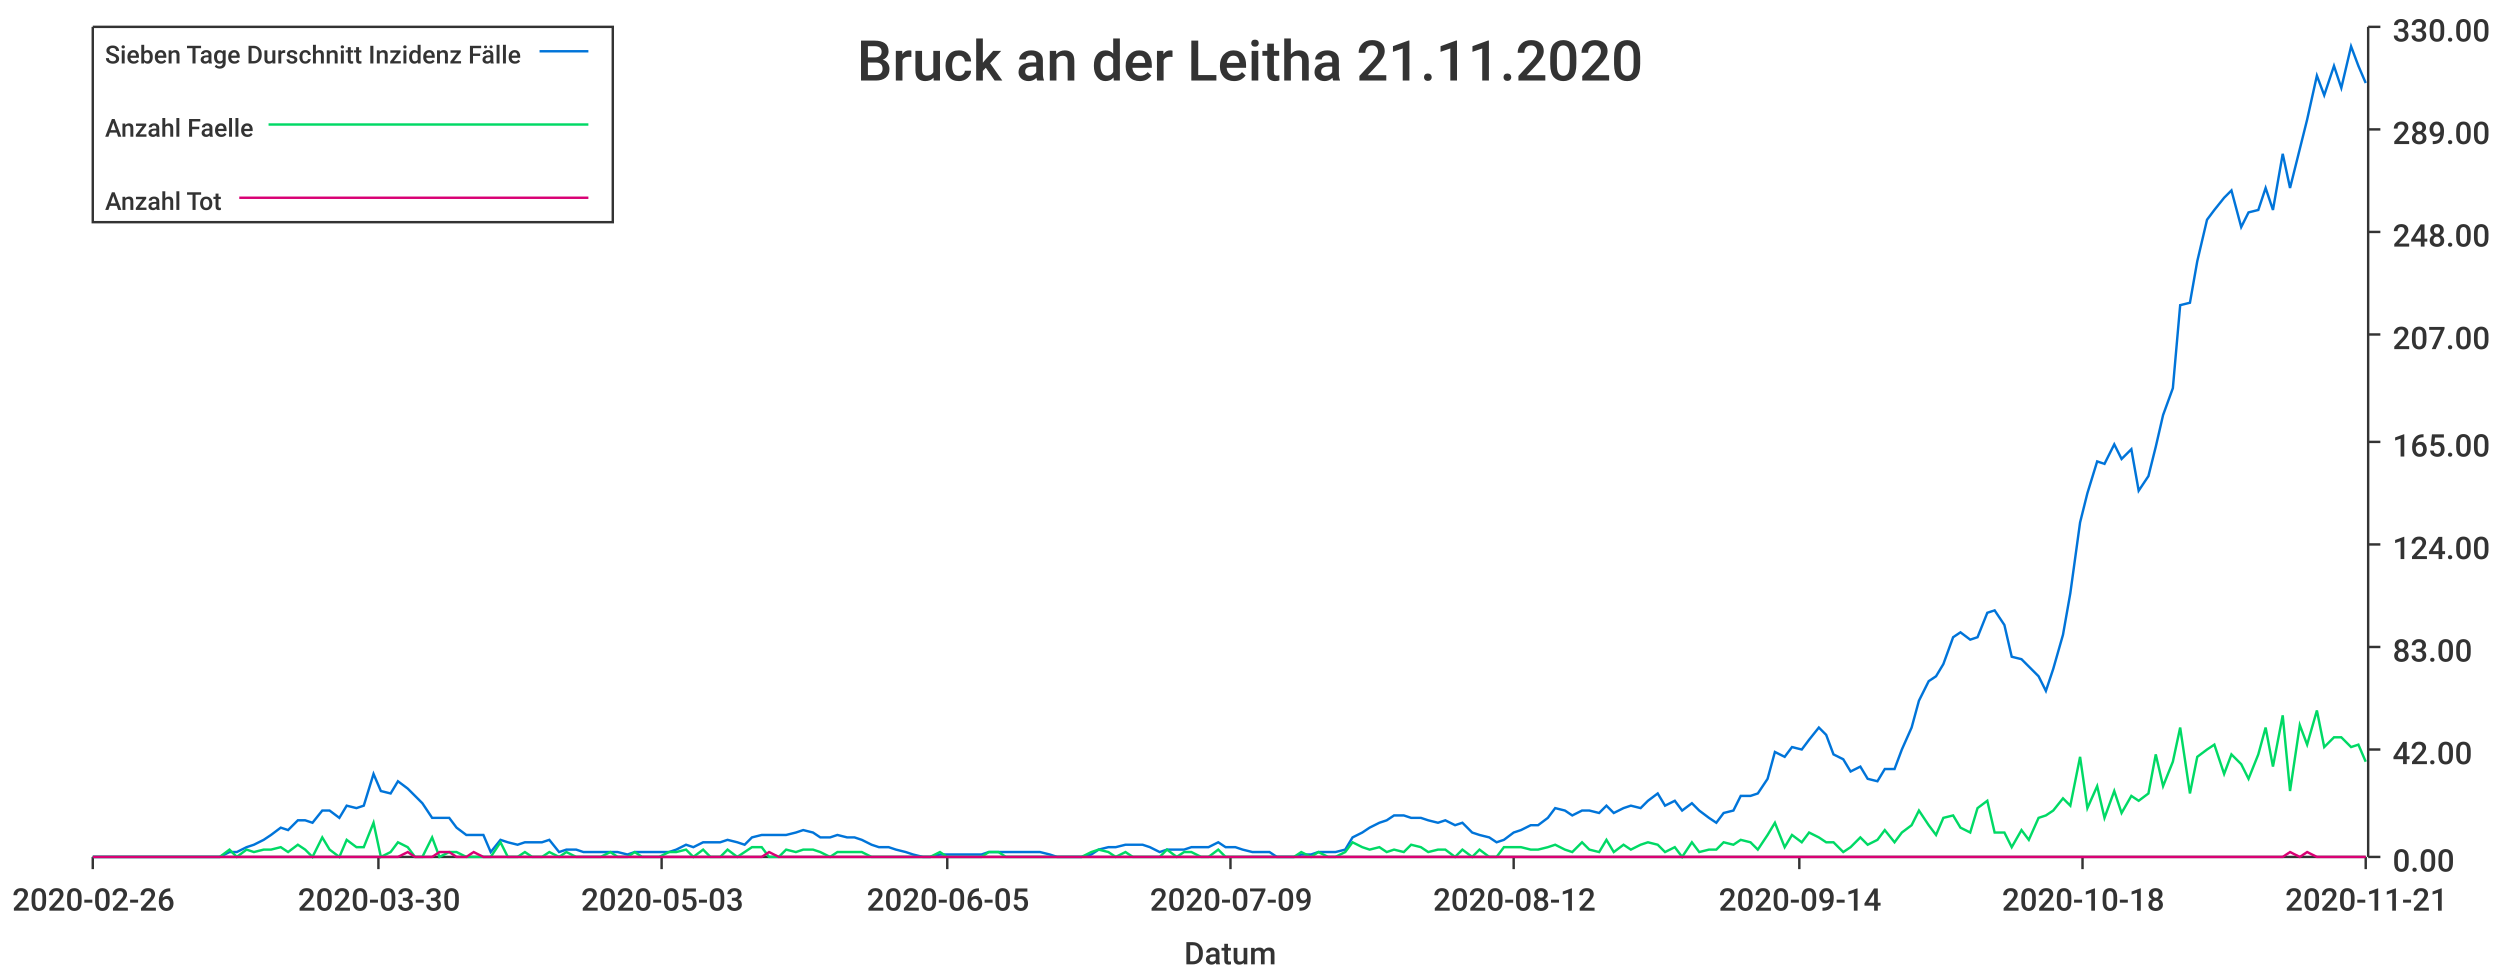
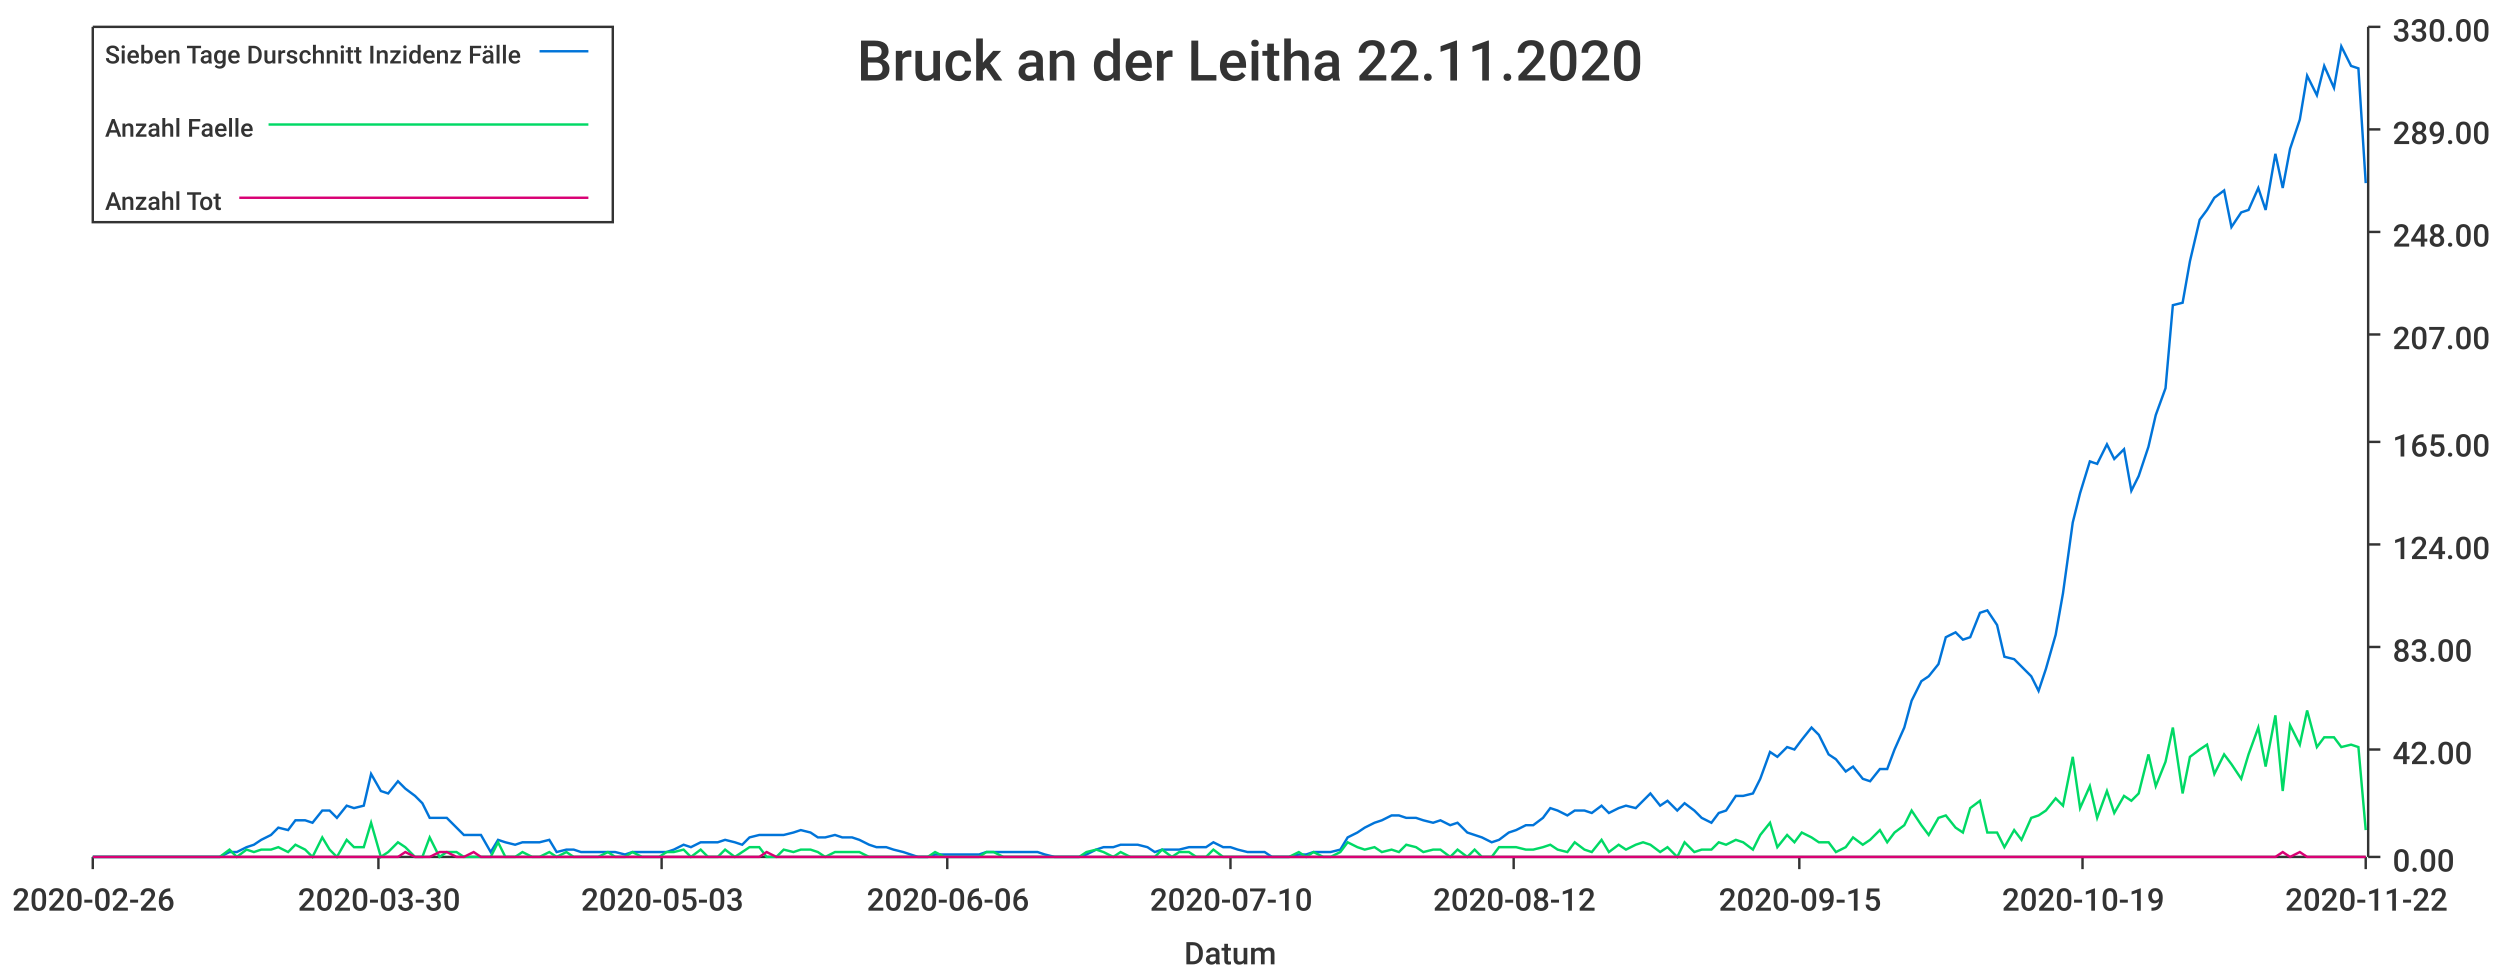
<svg xmlns="http://www.w3.org/2000/svg" width="1024" height="400">\n<path d="M 0 0 L 1024 0 L 1024 400 L 0 400 L 0 0" style="stroke-width:0;stroke:rgba(255,255,255,1.0);fill:rgba(255,255,255,1.0)" />
  <path d="M 38 11 L 969 11 L 969 351 L 38 351 L 38 11" style="stroke-width:0;stroke:rgba(255,255,255,1.0);fill:rgba(255,255,255,1.0)" />
  <path d="M 38 351 L 969 351" style="stroke-width:1;stroke:rgba(51,51,51,1.0);fill:none" />
  <path d="M 38 351 L 38 356" style="stroke-width:1;stroke:rgba(51,51,51,1.0);fill:none" />
  <text x="5" y="373" style="stroke-width:0;stroke:none;fill:rgba(51,51,51,1.0);font-size:12.8px;font-family:'Roboto Medium',sans-serif">2020-02-26</text>
  <path d="M 155 351 L 155 356" style="stroke-width:1;stroke:rgba(51,51,51,1.0);fill:none" />
  <text x="122" y="373" style="stroke-width:0;stroke:none;fill:rgba(51,51,51,1.0);font-size:12.8px;font-family:'Roboto Medium',sans-serif">2020-03-30</text>
  <path d="M 271 351 L 271 356" style="stroke-width:1;stroke:rgba(51,51,51,1.0);fill:none" />
  <text x="238" y="373" style="stroke-width:0;stroke:none;fill:rgba(51,51,51,1.0);font-size:12.8px;font-family:'Roboto Medium',sans-serif">2020-05-03</text>
  <path d="M 388 351 L 388 356" style="stroke-width:1;stroke:rgba(51,51,51,1.0);fill:none" />
-   <text x="355" y="373" style="stroke-width:0;stroke:none;fill:rgba(51,51,51,1.0);font-size:12.8px;font-family:'Roboto Medium',sans-serif">2020-06-05</text>
+   <text x="355" y="373" style="stroke-width:0;stroke:none;fill:rgba(51,51,51,1.0);font-size:12.8px;font-family:'Roboto Medium',sans-serif">2020-06-06</text>
  <path d="M 504 351 L 504 356" style="stroke-width:1;stroke:rgba(51,51,51,1.0);fill:none" />
-   <text x="471" y="373" style="stroke-width:0;stroke:none;fill:rgba(51,51,51,1.0);font-size:12.8px;font-family:'Roboto Medium',sans-serif">2020-07-09</text>
+   <text x="471" y="373" style="stroke-width:0;stroke:none;fill:rgba(51,51,51,1.0);font-size:12.8px;font-family:'Roboto Medium',sans-serif">2020-07-10</text>
  <path d="M 620 351 L 620 356" style="stroke-width:1;stroke:rgba(51,51,51,1.0);fill:none" />
  <text x="587" y="373" style="stroke-width:0;stroke:none;fill:rgba(51,51,51,1.0);font-size:12.8px;font-family:'Roboto Medium',sans-serif">2020-08-12</text>
  <path d="M 737 351 L 737 356" style="stroke-width:1;stroke:rgba(51,51,51,1.0);fill:none" />
-   <text x="704" y="373" style="stroke-width:0;stroke:none;fill:rgba(51,51,51,1.0);font-size:12.8px;font-family:'Roboto Medium',sans-serif">2020-09-14</text>
+   <text x="704" y="373" style="stroke-width:0;stroke:none;fill:rgba(51,51,51,1.0);font-size:12.8px;font-family:'Roboto Medium',sans-serif">2020-09-15</text>
  <path d="M 853 351 L 853 356" style="stroke-width:1;stroke:rgba(51,51,51,1.0);fill:none" />
-   <text x="820" y="373" style="stroke-width:0;stroke:none;fill:rgba(51,51,51,1.0);font-size:12.8px;font-family:'Roboto Medium',sans-serif">2020-10-18</text>
+   <text x="820" y="373" style="stroke-width:0;stroke:none;fill:rgba(51,51,51,1.0);font-size:12.8px;font-family:'Roboto Medium',sans-serif">2020-10-19</text>
  <path d="M 969 351 L 969 356" style="stroke-width:1;stroke:rgba(51,51,51,1.0);fill:none" />
-   <text x="936" y="373" style="stroke-width:0;stroke:none;fill:rgba(51,51,51,1.0);font-size:12.8px;font-family:'Roboto Medium',sans-serif">2020-11-21</text>
+   <text x="936" y="373" style="stroke-width:0;stroke:none;fill:rgba(51,51,51,1.0);font-size:12.8px;font-family:'Roboto Medium',sans-serif">2020-11-22</text>
  <text x="485" y="395" style="stroke-width:0;stroke:none;fill:rgba(51,51,51,1.0);font-size:12.8px;font-family:'Roboto Medium',sans-serif">Datum</text>
  <path d="M 970 351 L 970 11" style="stroke-width:1;stroke:rgba(51,51,51,1.0);fill:none" />
  <path d="M 970 351 L 975 351" style="stroke-width:1;stroke:rgba(51,51,51,1.0);fill:none" />
  <text x="980" y="357" style="stroke-width:0;stroke:none;fill:rgba(51,51,51,1.0);font-size:12.8px;font-family:'Roboto Medium',sans-serif">0.00</text>
  <path d="M 970 307 L 975 307" style="stroke-width:1;stroke:rgba(51,51,51,1.0);fill:none" />
  <text x="980" y="313" style="stroke-width:0;stroke:none;fill:rgba(51,51,51,1.0);font-size:12.8px;font-family:'Roboto Medium',sans-serif">42.00</text>
  <path d="M 970 265 L 975 265" style="stroke-width:1;stroke:rgba(51,51,51,1.0);fill:none" />
  <text x="980" y="271" style="stroke-width:0;stroke:none;fill:rgba(51,51,51,1.0);font-size:12.8px;font-family:'Roboto Medium',sans-serif">83.00</text>
  <path d="M 970 223 L 975 223" style="stroke-width:1;stroke:rgba(51,51,51,1.0);fill:none" />
  <text x="980" y="229" style="stroke-width:0;stroke:none;fill:rgba(51,51,51,1.0);font-size:12.8px;font-family:'Roboto Medium',sans-serif">124.00</text>
  <path d="M 970 181 L 975 181" style="stroke-width:1;stroke:rgba(51,51,51,1.0);fill:none" />
  <text x="980" y="187" style="stroke-width:0;stroke:none;fill:rgba(51,51,51,1.0);font-size:12.8px;font-family:'Roboto Medium',sans-serif">165.00</text>
  <path d="M 970 137 L 975 137" style="stroke-width:1;stroke:rgba(51,51,51,1.0);fill:none" />
  <text x="980" y="143" style="stroke-width:0;stroke:none;fill:rgba(51,51,51,1.0);font-size:12.8px;font-family:'Roboto Medium',sans-serif">207.00</text>
  <path d="M 970 95 L 975 95" style="stroke-width:1;stroke:rgba(51,51,51,1.0);fill:none" />
  <text x="980" y="101" style="stroke-width:0;stroke:none;fill:rgba(51,51,51,1.0);font-size:12.8px;font-family:'Roboto Medium',sans-serif">248.00</text>
  <path d="M 970 53 L 975 53" style="stroke-width:1;stroke:rgba(51,51,51,1.0);fill:none" />
  <text x="980" y="59" style="stroke-width:0;stroke:none;fill:rgba(51,51,51,1.0);font-size:12.8px;font-family:'Roboto Medium',sans-serif">289.00</text>
  <path d="M 970 11 L 975 11" style="stroke-width:1;stroke:rgba(51,51,51,1.0);fill:none" />
  <text x="980" y="17" style="stroke-width:0;stroke:none;fill:rgba(51,51,51,1.0);font-size:12.8px;font-family:'Roboto Medium',sans-serif">330.00</text>
-   <path d="M 38 351 L 42 351 L 45 351 L 49 351 L 52 351 L 56 351 L 59 351 L 63 351 L 66 351 L 70 351 L 73 351 L 77 351 L 80 351 L 83 351 L 87 351 L 90 351 L 94 349 L 97 349 L 101 347 L 104 346 L 108 344 L 111 342 L 115 339 L 118 340 L 122 336 L 125 336 L 128 337 L 132 332 L 135 332 L 139 335 L 142 330 L 146 331 L 149 330 L 153 317 L 156 324 L 160 325 L 163 320 L 167 323 L 170 326 L 173 329 L 177 335 L 180 335 L 184 335 L 187 339 L 191 342 L 194 342 L 198 342 L 201 349 L 205 344 L 208 345 L 212 346 L 215 345 L 218 345 L 222 345 L 225 344 L 229 349 L 232 348 L 236 348 L 239 349 L 243 349 L 246 349 L 250 349 L 253 349 L 257 350 L 260 349 L 263 349 L 267 349 L 270 349 L 274 349 L 277 348 L 281 346 L 284 347 L 288 345 L 291 345 L 295 345 L 298 344 L 302 345 L 305 346 L 308 343 L 312 342 L 315 342 L 319 342 L 322 342 L 326 341 L 329 340 L 333 341 L 336 343 L 340 343 L 343 342 L 347 343 L 350 343 L 353 344 L 357 346 L 360 347 L 364 347 L 367 348 L 371 349 L 374 350 L 378 351 L 381 351 L 385 350 L 388 350 L 392 350 L 395 350 L 398 350 L 402 350 L 405 349 L 409 349 L 412 349 L 416 349 L 419 349 L 423 349 L 426 349 L 430 350 L 433 351 L 437 351 L 440 351 L 443 351 L 447 350 L 450 348 L 454 347 L 457 347 L 461 346 L 464 346 L 468 346 L 471 347 L 475 349 L 478 348 L 482 348 L 485 348 L 488 347 L 492 347 L 495 347 L 499 345 L 502 347 L 506 347 L 509 348 L 513 349 L 516 349 L 520 349 L 523 351 L 526 351 L 530 351 L 533 350 L 537 350 L 540 349 L 544 349 L 547 349 L 551 348 L 554 343 L 558 341 L 561 339 L 565 337 L 568 336 L 571 334 L 575 334 L 578 335 L 582 335 L 585 336 L 589 337 L 592 336 L 596 338 L 599 337 L 603 341 L 606 342 L 610 343 L 613 345 L 616 344 L 620 341 L 623 340 L 627 338 L 630 338 L 634 335 L 637 331 L 641 332 L 644 334 L 648 332 L 651 332 L 655 333 L 658 330 L 661 333 L 665 331 L 668 330 L 672 331 L 675 328 L 679 325 L 682 330 L 686 328 L 689 332 L 693 329 L 696 332 L 700 335 L 703 337 L 706 333 L 710 332 L 713 326 L 717 326 L 720 325 L 724 319 L 727 308 L 731 310 L 734 306 L 738 307 L 741 303 L 745 298 L 748 301 L 751 309 L 755 311 L 758 316 L 762 314 L 765 319 L 769 320 L 772 315 L 776 315 L 779 307 L 783 298 L 786 287 L 790 279 L 793 277 L 796 272 L 800 261 L 803 259 L 807 262 L 810 261 L 814 251 L 817 250 L 821 256 L 824 269 L 828 270 L 831 273 L 835 277 L 838 283 L 841 274 L 845 260 L 848 243 L 852 214 L 855 202 L 859 189 L 862 190 L 866 182 L 869 188 L 873 184 L 876 201 L 880 195 L 883 183 L 886 170 L 890 159 L 893 125 L 897 124 L 900 107 L 904 90 L 907 86 L 911 81 L 914 78 L 918 93 L 921 87 L 925 86 L 928 77 L 931 86 L 935 63 L 938 77 L 942 61 L 945 49 L 949 31 L 952 39 L 956 27 L 959 36 L 963 19 L 966 27 L 969 34" style="stroke-width:1;stroke:rgba(0,116,217,1.0);fill:none" />
-   <path d="M 38 351 L 42 351 L 45 351 L 49 351 L 52 351 L 56 351 L 59 351 L 63 351 L 66 351 L 70 351 L 73 351 L 77 351 L 80 351 L 83 351 L 87 351 L 90 351 L 94 348 L 97 351 L 101 348 L 104 349 L 108 348 L 111 348 L 115 347 L 118 349 L 122 346 L 125 348 L 128 351 L 132 343 L 135 348 L 139 351 L 142 344 L 146 347 L 149 347 L 153 337 L 156 351 L 160 349 L 163 345 L 167 347 L 170 351 L 173 351 L 177 343 L 180 351 L 184 349 L 187 349 L 191 351 L 194 351 L 198 351 L 201 351 L 205 345 L 208 351 L 212 351 L 215 349 L 218 351 L 222 351 L 225 349 L 229 351 L 232 349 L 236 351 L 239 351 L 243 351 L 246 351 L 250 349 L 253 351 L 257 351 L 260 349 L 263 351 L 267 351 L 270 351 L 274 349 L 277 349 L 281 348 L 284 351 L 288 348 L 291 351 L 295 351 L 298 348 L 302 351 L 305 349 L 308 347 L 312 347 L 315 351 L 319 351 L 322 348 L 326 349 L 329 348 L 333 348 L 336 349 L 340 351 L 343 349 L 347 349 L 350 349 L 353 349 L 357 351 L 360 351 L 364 351 L 367 351 L 371 351 L 374 351 L 378 351 L 381 351 L 385 349 L 388 351 L 392 351 L 395 351 L 398 351 L 402 351 L 405 349 L 409 349 L 412 351 L 416 351 L 419 351 L 423 351 L 426 351 L 430 351 L 433 351 L 437 351 L 440 351 L 443 351 L 447 349 L 450 348 L 454 349 L 457 351 L 461 349 L 464 351 L 468 351 L 471 351 L 475 351 L 478 348 L 482 351 L 485 349 L 488 349 L 492 351 L 495 351 L 499 348 L 502 351 L 506 351 L 509 351 L 513 351 L 516 351 L 520 351 L 523 351 L 526 351 L 530 351 L 533 349 L 537 351 L 540 349 L 544 351 L 547 351 L 551 349 L 554 345 L 558 347 L 561 348 L 565 347 L 568 349 L 571 348 L 575 349 L 578 346 L 582 347 L 585 349 L 589 348 L 592 348 L 596 351 L 599 348 L 603 351 L 606 348 L 610 351 L 613 351 L 616 347 L 620 347 L 623 347 L 627 348 L 630 348 L 634 347 L 637 346 L 641 348 L 644 349 L 648 345 L 651 348 L 655 349 L 658 344 L 661 349 L 665 346 L 668 348 L 672 346 L 675 345 L 679 346 L 682 349 L 686 347 L 689 351 L 693 345 L 696 349 L 700 348 L 703 348 L 706 345 L 710 346 L 713 344 L 717 345 L 720 348 L 724 342 L 727 337 L 731 347 L 734 342 L 738 345 L 741 341 L 745 343 L 748 345 L 751 345 L 755 349 L 758 347 L 762 343 L 765 346 L 769 344 L 772 340 L 776 345 L 779 341 L 783 338 L 786 332 L 790 338 L 793 342 L 796 335 L 800 334 L 803 339 L 807 341 L 810 331 L 814 328 L 817 341 L 821 341 L 824 347 L 828 340 L 831 344 L 835 335 L 838 334 L 841 332 L 845 327 L 848 330 L 852 310 L 855 331 L 859 322 L 862 335 L 866 324 L 869 333 L 873 326 L 876 328 L 880 325 L 883 309 L 886 322 L 890 312 L 893 298 L 897 325 L 900 310 L 904 307 L 907 305 L 911 317 L 914 309 L 918 313 L 921 319 L 925 309 L 928 298 L 931 314 L 935 293 L 938 324 L 942 297 L 945 305 L 949 291 L 952 306 L 956 302 L 959 302 L 963 306 L 966 305 L 969 312" style="stroke-width:1;stroke:rgba(0,217,101,1.0);fill:none" />
-   <path d="M 38 351 L 42 351 L 45 351 L 49 351 L 52 351 L 56 351 L 59 351 L 63 351 L 66 351 L 70 351 L 73 351 L 77 351 L 80 351 L 83 351 L 87 351 L 90 351 L 94 351 L 97 351 L 101 351 L 104 351 L 108 351 L 111 351 L 115 351 L 118 351 L 122 351 L 125 351 L 128 351 L 132 351 L 135 351 L 139 351 L 142 351 L 146 351 L 149 351 L 153 351 L 156 351 L 160 351 L 163 351 L 167 349 L 170 351 L 173 351 L 177 351 L 180 349 L 184 349 L 187 351 L 191 351 L 194 349 L 198 351 L 201 351 L 205 351 L 208 351 L 212 351 L 215 351 L 218 351 L 222 351 L 225 351 L 229 351 L 232 351 L 236 351 L 239 351 L 243 351 L 246 351 L 250 351 L 253 351 L 257 351 L 260 351 L 263 351 L 267 351 L 270 351 L 274 351 L 277 351 L 281 351 L 284 351 L 288 351 L 291 351 L 295 351 L 298 351 L 302 351 L 305 351 L 308 351 L 312 351 L 315 349 L 319 351 L 322 351 L 326 351 L 329 351 L 333 351 L 336 351 L 340 351 L 343 351 L 347 351 L 350 351 L 353 351 L 357 351 L 360 351 L 364 351 L 367 351 L 371 351 L 374 351 L 378 351 L 381 351 L 385 351 L 388 351 L 392 351 L 395 351 L 398 351 L 402 351 L 405 351 L 409 351 L 412 351 L 416 351 L 419 351 L 423 351 L 426 351 L 430 351 L 433 351 L 437 351 L 440 351 L 443 351 L 447 351 L 450 351 L 454 351 L 457 351 L 461 351 L 464 351 L 468 351 L 471 351 L 475 351 L 478 351 L 482 351 L 485 351 L 488 351 L 492 351 L 495 351 L 499 351 L 502 351 L 506 351 L 509 351 L 513 351 L 516 351 L 520 351 L 523 351 L 526 351 L 530 351 L 533 351 L 537 351 L 540 351 L 544 351 L 547 351 L 551 351 L 554 351 L 558 351 L 561 351 L 565 351 L 568 351 L 571 351 L 575 351 L 578 351 L 582 351 L 585 351 L 589 351 L 592 351 L 596 351 L 599 351 L 603 351 L 606 351 L 610 351 L 613 351 L 616 351 L 620 351 L 623 351 L 627 351 L 630 351 L 634 351 L 637 351 L 641 351 L 644 351 L 648 351 L 651 351 L 655 351 L 658 351 L 661 351 L 665 351 L 668 351 L 672 351 L 675 351 L 679 351 L 682 351 L 686 351 L 689 351 L 693 351 L 696 351 L 700 351 L 703 351 L 706 351 L 710 351 L 713 351 L 717 351 L 720 351 L 724 351 L 727 351 L 731 351 L 734 351 L 738 351 L 741 351 L 745 351 L 748 351 L 751 351 L 755 351 L 758 351 L 762 351 L 765 351 L 769 351 L 772 351 L 776 351 L 779 351 L 783 351 L 786 351 L 790 351 L 793 351 L 796 351 L 800 351 L 803 351 L 807 351 L 810 351 L 814 351 L 817 351 L 821 351 L 824 351 L 828 351 L 831 351 L 835 351 L 838 351 L 841 351 L 845 351 L 848 351 L 852 351 L 855 351 L 859 351 L 862 351 L 866 351 L 869 351 L 873 351 L 876 351 L 880 351 L 883 351 L 886 351 L 890 351 L 893 351 L 897 351 L 900 351 L 904 351 L 907 351 L 911 351 L 914 351 L 918 351 L 921 351 L 925 351 L 928 351 L 931 351 L 935 351 L 938 349 L 942 351 L 945 349 L 949 351 L 952 351 L 956 351 L 959 351 L 963 351 L 966 351 L 969 351" style="stroke-width:1;stroke:rgba(217,0,116,1.0);fill:none" />
-   <text x="351" y="33" style="stroke-width:0;stroke:none;fill:rgba(51,51,51,1.0);font-size:23.0px;font-family:'Roboto Medium',sans-serif">Bruck an der Leitha 21.11.2020</text>
+   <path d="M 38 351 L 42 351 L 45 351 L 49 351 L 52 351 L 56 351 L 59 351 L 63 351 L 66 351 L 70 351 L 73 351 L 76 351 L 80 351 L 83 351 L 87 351 L 90 351 L 94 349 L 97 349 L 101 347 L 104 346 L 107 344 L 111 342 L 114 339 L 118 340 L 121 336 L 125 336 L 128 337 L 132 332 L 135 332 L 138 335 L 142 330 L 145 331 L 149 330 L 152 317 L 156 324 L 159 325 L 163 320 L 166 323 L 170 326 L 173 329 L 176 335 L 180 335 L 183 335 L 187 339 L 190 342 L 194 342 L 197 342 L 201 349 L 204 344 L 207 345 L 211 346 L 214 345 L 218 345 L 221 345 L 225 344 L 228 349 L 232 348 L 235 348 L 238 349 L 242 349 L 245 349 L 249 349 L 252 349 L 256 350 L 259 349 L 263 349 L 266 349 L 270 349 L 273 349 L 276 348 L 280 346 L 283 347 L 287 345 L 290 345 L 294 345 L 297 344 L 301 345 L 304 346 L 307 343 L 311 342 L 314 342 L 318 342 L 321 342 L 325 341 L 328 340 L 332 341 L 335 343 L 338 343 L 342 342 L 345 343 L 349 343 L 352 344 L 356 346 L 359 347 L 363 347 L 366 348 L 370 349 L 373 350 L 376 351 L 380 351 L 383 350 L 387 350 L 390 350 L 394 350 L 397 350 L 401 350 L 404 349 L 407 349 L 411 349 L 414 349 L 418 349 L 421 349 L 425 349 L 428 350 L 432 351 L 435 351 L 438 351 L 442 351 L 445 350 L 449 348 L 452 347 L 456 347 L 459 346 L 463 346 L 466 346 L 470 347 L 473 349 L 476 348 L 480 348 L 483 348 L 487 347 L 490 347 L 494 347 L 497 345 L 501 347 L 504 347 L 507 348 L 511 349 L 514 349 L 518 349 L 521 351 L 525 351 L 528 351 L 532 350 L 535 350 L 538 349 L 542 349 L 545 349 L 549 348 L 552 343 L 556 341 L 559 339 L 563 337 L 566 336 L 570 334 L 573 334 L 576 335 L 580 335 L 583 336 L 587 337 L 590 336 L 594 338 L 597 337 L 601 341 L 604 342 L 607 343 L 611 345 L 614 344 L 618 341 L 621 340 L 625 338 L 628 338 L 632 335 L 635 331 L 638 332 L 642 334 L 645 332 L 649 332 L 652 333 L 656 330 L 659 333 L 663 331 L 666 330 L 670 331 L 673 328 L 676 325 L 680 330 L 683 328 L 687 332 L 690 329 L 694 332 L 697 335 L 701 337 L 704 333 L 707 332 L 711 326 L 714 326 L 718 325 L 721 319 L 725 308 L 728 310 L 732 306 L 735 307 L 738 303 L 742 298 L 745 301 L 749 309 L 752 311 L 756 316 L 759 314 L 763 319 L 766 320 L 770 315 L 773 315 L 776 307 L 780 298 L 783 287 L 787 279 L 790 277 L 794 272 L 797 261 L 801 259 L 804 262 L 807 261 L 811 251 L 814 250 L 818 256 L 821 269 L 825 270 L 828 273 L 832 277 L 835 283 L 838 274 L 842 260 L 845 243 L 849 214 L 852 202 L 856 189 L 859 190 L 863 182 L 866 188 L 870 184 L 873 201 L 876 195 L 880 183 L 883 170 L 887 159 L 890 125 L 894 124 L 897 107 L 901 90 L 904 86 L 907 81 L 911 78 L 914 93 L 918 87 L 921 86 L 925 77 L 928 86 L 932 63 L 935 77 L 938 61 L 942 49 L 945 31 L 949 39 L 952 27 L 956 36 L 959 19 L 963 27 L 966 28 L 969 75" style="stroke-width:1;stroke:rgba(0,116,217,1.0);fill:none" />
+   <path d="M 38 351 L 42 351 L 45 351 L 49 351 L 52 351 L 56 351 L 59 351 L 63 351 L 66 351 L 70 351 L 73 351 L 76 351 L 80 351 L 83 351 L 87 351 L 90 351 L 94 348 L 97 351 L 101 348 L 104 349 L 107 348 L 111 348 L 114 347 L 118 349 L 121 346 L 125 348 L 128 351 L 132 343 L 135 348 L 138 351 L 142 344 L 145 347 L 149 347 L 152 337 L 156 351 L 159 349 L 163 345 L 166 347 L 170 351 L 173 351 L 176 343 L 180 351 L 183 349 L 187 349 L 190 351 L 194 351 L 197 351 L 201 351 L 204 345 L 207 351 L 211 351 L 214 349 L 218 351 L 221 351 L 225 349 L 228 351 L 232 349 L 235 351 L 238 351 L 242 351 L 245 351 L 249 349 L 252 351 L 256 351 L 259 349 L 263 351 L 266 351 L 270 351 L 273 349 L 276 349 L 280 348 L 283 351 L 287 348 L 290 351 L 294 351 L 297 348 L 301 351 L 304 349 L 307 347 L 311 347 L 314 351 L 318 351 L 321 348 L 325 349 L 328 348 L 332 348 L 335 349 L 338 351 L 342 349 L 345 349 L 349 349 L 352 349 L 356 351 L 359 351 L 363 351 L 366 351 L 370 351 L 373 351 L 376 351 L 380 351 L 383 349 L 387 351 L 390 351 L 394 351 L 397 351 L 401 351 L 404 349 L 407 349 L 411 351 L 414 351 L 418 351 L 421 351 L 425 351 L 428 351 L 432 351 L 435 351 L 438 351 L 442 351 L 445 349 L 449 348 L 452 349 L 456 351 L 459 349 L 463 351 L 466 351 L 470 351 L 473 351 L 476 348 L 480 351 L 483 349 L 487 349 L 490 351 L 494 351 L 497 348 L 501 351 L 504 351 L 507 351 L 511 351 L 514 351 L 518 351 L 521 351 L 525 351 L 528 351 L 532 349 L 535 351 L 538 349 L 542 351 L 545 351 L 549 349 L 552 345 L 556 347 L 559 348 L 563 347 L 566 349 L 570 348 L 573 349 L 576 346 L 580 347 L 583 349 L 587 348 L 590 348 L 594 351 L 597 348 L 601 351 L 604 348 L 607 351 L 611 351 L 614 347 L 618 347 L 621 347 L 625 348 L 628 348 L 632 347 L 635 346 L 638 348 L 642 349 L 645 345 L 649 348 L 652 349 L 656 344 L 659 349 L 663 346 L 666 348 L 670 346 L 673 345 L 676 346 L 680 349 L 683 347 L 687 351 L 690 345 L 694 349 L 697 348 L 701 348 L 704 345 L 707 346 L 711 344 L 714 345 L 718 348 L 721 342 L 725 337 L 728 347 L 732 342 L 735 345 L 738 341 L 742 343 L 745 345 L 749 345 L 752 349 L 756 347 L 759 343 L 763 346 L 766 344 L 770 340 L 773 345 L 776 341 L 780 338 L 783 332 L 787 338 L 790 342 L 794 335 L 797 334 L 801 339 L 804 341 L 807 331 L 811 328 L 814 341 L 818 341 L 821 347 L 825 340 L 828 344 L 832 335 L 835 334 L 838 332 L 842 327 L 845 330 L 849 310 L 852 331 L 856 322 L 859 335 L 863 324 L 866 333 L 870 326 L 873 328 L 876 325 L 880 309 L 883 322 L 887 312 L 890 298 L 894 325 L 897 310 L 901 307 L 904 305 L 907 317 L 911 309 L 914 313 L 918 319 L 921 309 L 925 298 L 928 314 L 932 293 L 935 324 L 938 297 L 942 305 L 945 291 L 949 306 L 952 302 L 956 302 L 959 306 L 963 305 L 966 306 L 969 340" style="stroke-width:1;stroke:rgba(0,217,101,1.0);fill:none" />
+   <path d="M 38 351 L 42 351 L 45 351 L 49 351 L 52 351 L 56 351 L 59 351 L 63 351 L 66 351 L 70 351 L 73 351 L 76 351 L 80 351 L 83 351 L 87 351 L 90 351 L 94 351 L 97 351 L 101 351 L 104 351 L 107 351 L 111 351 L 114 351 L 118 351 L 121 351 L 125 351 L 128 351 L 132 351 L 135 351 L 138 351 L 142 351 L 145 351 L 149 351 L 152 351 L 156 351 L 159 351 L 163 351 L 166 349 L 170 351 L 173 351 L 176 351 L 180 349 L 183 349 L 187 351 L 190 351 L 194 349 L 197 351 L 201 351 L 204 351 L 207 351 L 211 351 L 214 351 L 218 351 L 221 351 L 225 351 L 228 351 L 232 351 L 235 351 L 238 351 L 242 351 L 245 351 L 249 351 L 252 351 L 256 351 L 259 351 L 263 351 L 266 351 L 270 351 L 273 351 L 276 351 L 280 351 L 283 351 L 287 351 L 290 351 L 294 351 L 297 351 L 301 351 L 304 351 L 307 351 L 311 351 L 314 349 L 318 351 L 321 351 L 325 351 L 328 351 L 332 351 L 335 351 L 338 351 L 342 351 L 345 351 L 349 351 L 352 351 L 356 351 L 359 351 L 363 351 L 366 351 L 370 351 L 373 351 L 376 351 L 380 351 L 383 351 L 387 351 L 390 351 L 394 351 L 397 351 L 401 351 L 404 351 L 407 351 L 411 351 L 414 351 L 418 351 L 421 351 L 425 351 L 428 351 L 432 351 L 435 351 L 438 351 L 442 351 L 445 351 L 449 351 L 452 351 L 456 351 L 459 351 L 463 351 L 466 351 L 470 351 L 473 351 L 476 351 L 480 351 L 483 351 L 487 351 L 490 351 L 494 351 L 497 351 L 501 351 L 504 351 L 507 351 L 511 351 L 514 351 L 518 351 L 521 351 L 525 351 L 528 351 L 532 351 L 535 351 L 538 351 L 542 351 L 545 351 L 549 351 L 552 351 L 556 351 L 559 351 L 563 351 L 566 351 L 570 351 L 573 351 L 576 351 L 580 351 L 583 351 L 587 351 L 590 351 L 594 351 L 597 351 L 601 351 L 604 351 L 607 351 L 611 351 L 614 351 L 618 351 L 621 351 L 625 351 L 628 351 L 632 351 L 635 351 L 638 351 L 642 351 L 645 351 L 649 351 L 652 351 L 656 351 L 659 351 L 663 351 L 666 351 L 670 351 L 673 351 L 676 351 L 680 351 L 683 351 L 687 351 L 690 351 L 694 351 L 697 351 L 701 351 L 704 351 L 707 351 L 711 351 L 714 351 L 718 351 L 721 351 L 725 351 L 728 351 L 732 351 L 735 351 L 738 351 L 742 351 L 745 351 L 749 351 L 752 351 L 756 351 L 759 351 L 763 351 L 766 351 L 770 351 L 773 351 L 776 351 L 780 351 L 783 351 L 787 351 L 790 351 L 794 351 L 797 351 L 801 351 L 804 351 L 807 351 L 811 351 L 814 351 L 818 351 L 821 351 L 825 351 L 828 351 L 832 351 L 835 351 L 838 351 L 842 351 L 845 351 L 849 351 L 852 351 L 856 351 L 859 351 L 863 351 L 866 351 L 870 351 L 873 351 L 876 351 L 880 351 L 883 351 L 887 351 L 890 351 L 894 351 L 897 351 L 901 351 L 904 351 L 907 351 L 911 351 L 914 351 L 918 351 L 921 351 L 925 351 L 928 351 L 932 351 L 935 349 L 938 351 L 942 349 L 945 351 L 949 351 L 952 351 L 956 351 L 959 351 L 963 351 L 966 351 L 969 351" style="stroke-width:1;stroke:rgba(217,0,116,1.0);fill:none" />
+   <text x="351" y="33" style="stroke-width:0;stroke:none;fill:rgba(51,51,51,1.0);font-size:23.0px;font-family:'Roboto Medium',sans-serif">Bruck an der Leitha 22.11.2020</text>
  <path d="M 38 11 L 251 11 L 251 91 L 38 91 L 38 11" style="stroke-width:1;stroke:rgba(51,51,51,1.0);fill:rgba(255,255,255,1.0)" />
  <text x="43" y="26" style="stroke-width:0;stroke:none;fill:rgba(51,51,51,1.0);font-size:10.2px;font-family:'Roboto Medium',sans-serif">Sieben Tage Durschnitt Inzidenz Fälle</text>
  <path d="M 221 21 L 241 21" style="stroke-width:1;stroke:rgba(0,116,217,1.0);fill:none" />
  <text x="43" y="56" style="stroke-width:0;stroke:none;fill:rgba(51,51,51,1.0);font-size:10.2px;font-family:'Roboto Medium',sans-serif">Anzahl Faelle</text>
  <path d="M 110 51 L 241 51" style="stroke-width:1;stroke:rgba(0,217,101,1.0);fill:none" />
  <text x="43" y="86" style="stroke-width:0;stroke:none;fill:rgba(51,51,51,1.0);font-size:10.2px;font-family:'Roboto Medium',sans-serif">Anzahl Tot</text>
  <path d="M 98 81 L 241 81" style="stroke-width:1;stroke:rgba(217,0,116,1.0);fill:none" />
</svg>
